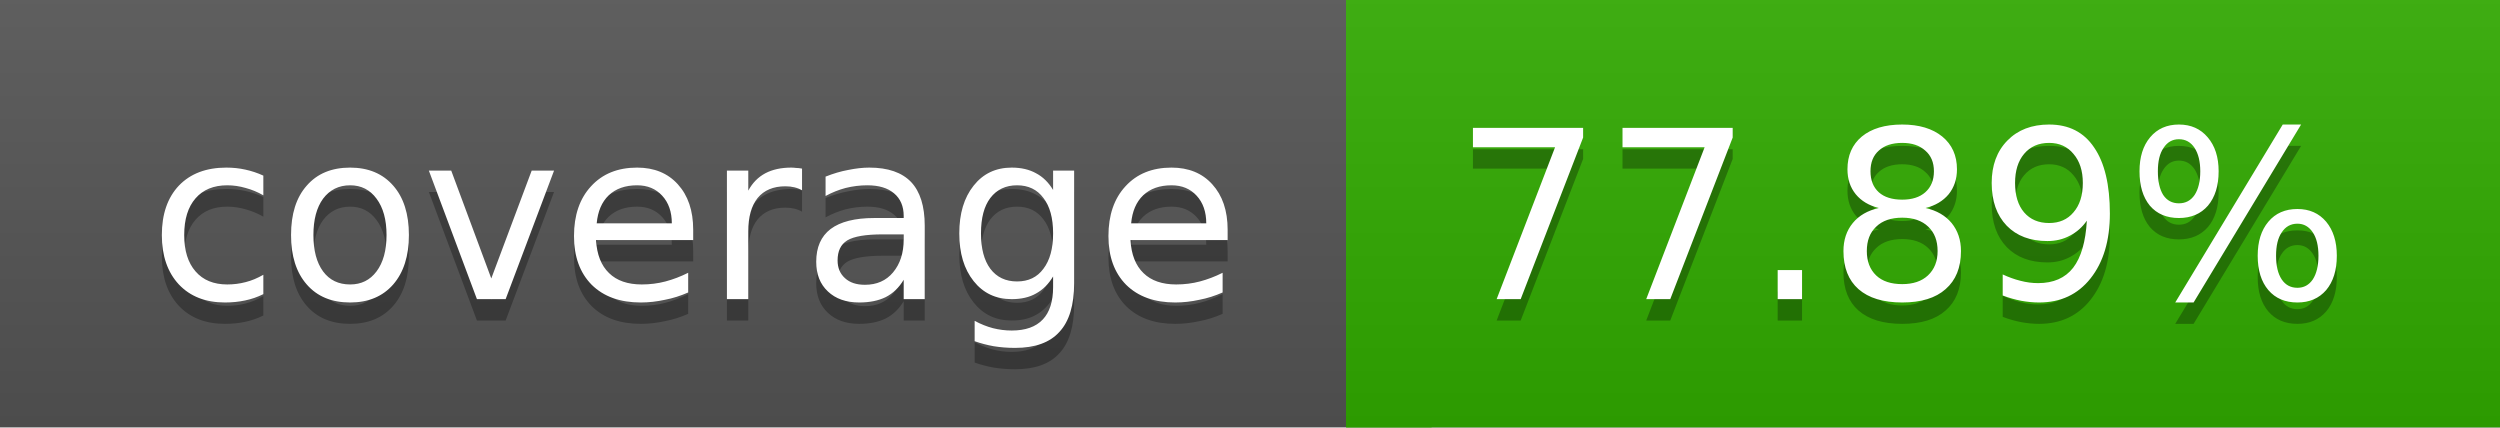
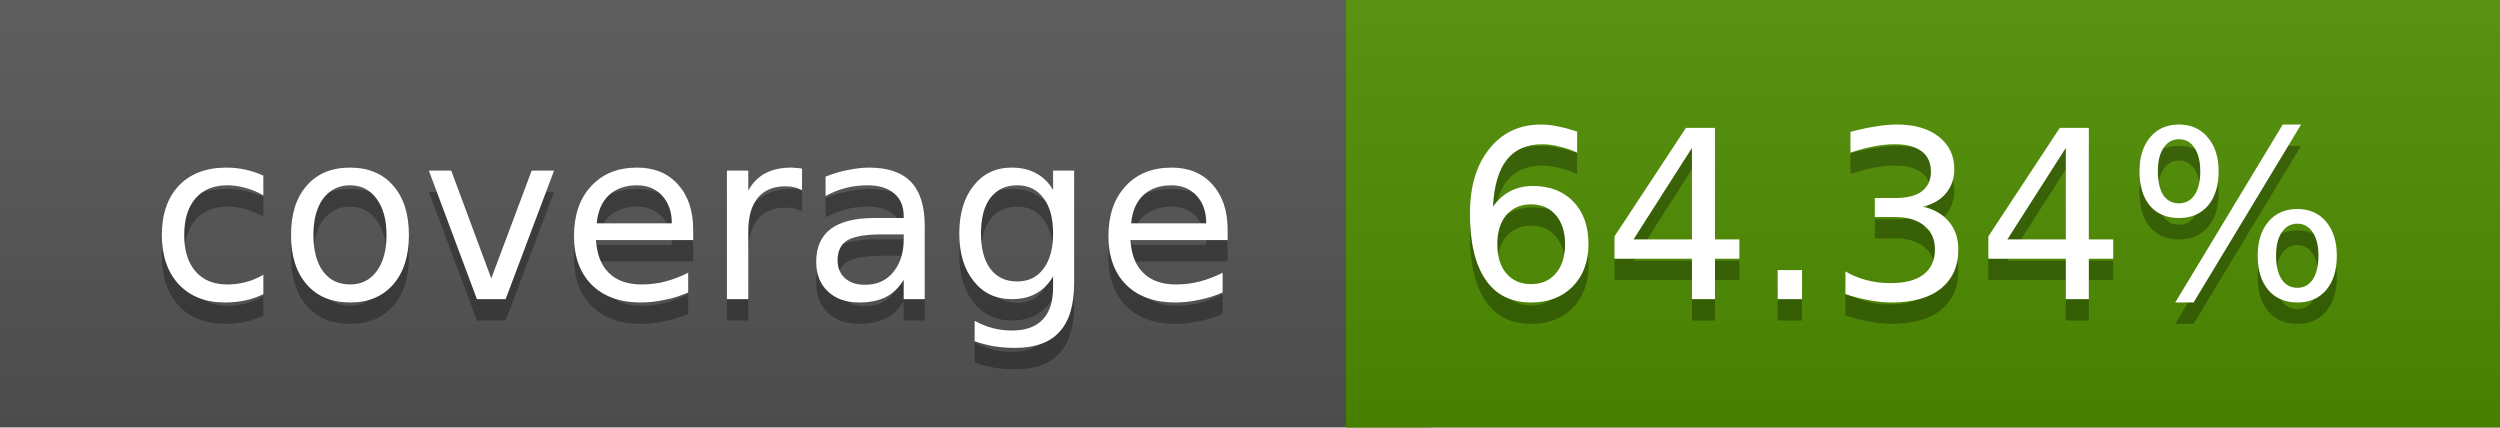
<svg xmlns="http://www.w3.org/2000/svg" width="117" height="20">
  <linearGradient id="a" x2="0" y2="100%">
    <stop offset="0" stop-color="#bbb" stop-opacity=".1" />
    <stop offset="1" stop-opacity=".1" />
  </linearGradient>
  <rect rx="0" width="117" height="20" fill="#555" />
-   <rect rx="0" x="63" width="54" height="20" fill="#31ac00" />
-   <path fill="#31ac00" d="M63 0h4v20h-4z" />
+   <rect rx="0" x="63" width="54" height="20" fill="#4f8e00" />
+   <path fill="#4f8e00" d="M63 0h4v20h-4z" />
  <rect rx="0" width="117" height="20" fill="url(#a)" />
  <g fill="#fff" text-anchor="middle" font-family="DejaVu Sans,Verdana,Geneva,sans-serif" font-size="11">
    <text x="32.5" y="15" fill="#010101" fill-opacity=".3">coverage</text>
    <text x="32.5" y="14">coverage</text>
-     <text x="89" y="15" fill="#010101" fill-opacity=".3">77.89%</text>
-     <text x="89" y="14">77.89%</text>
+     <text x="89" y="15" fill="#010101" fill-opacity=".3">64.34%</text>
+     <text x="89" y="14">64.34%</text>
  </g>
</svg>
